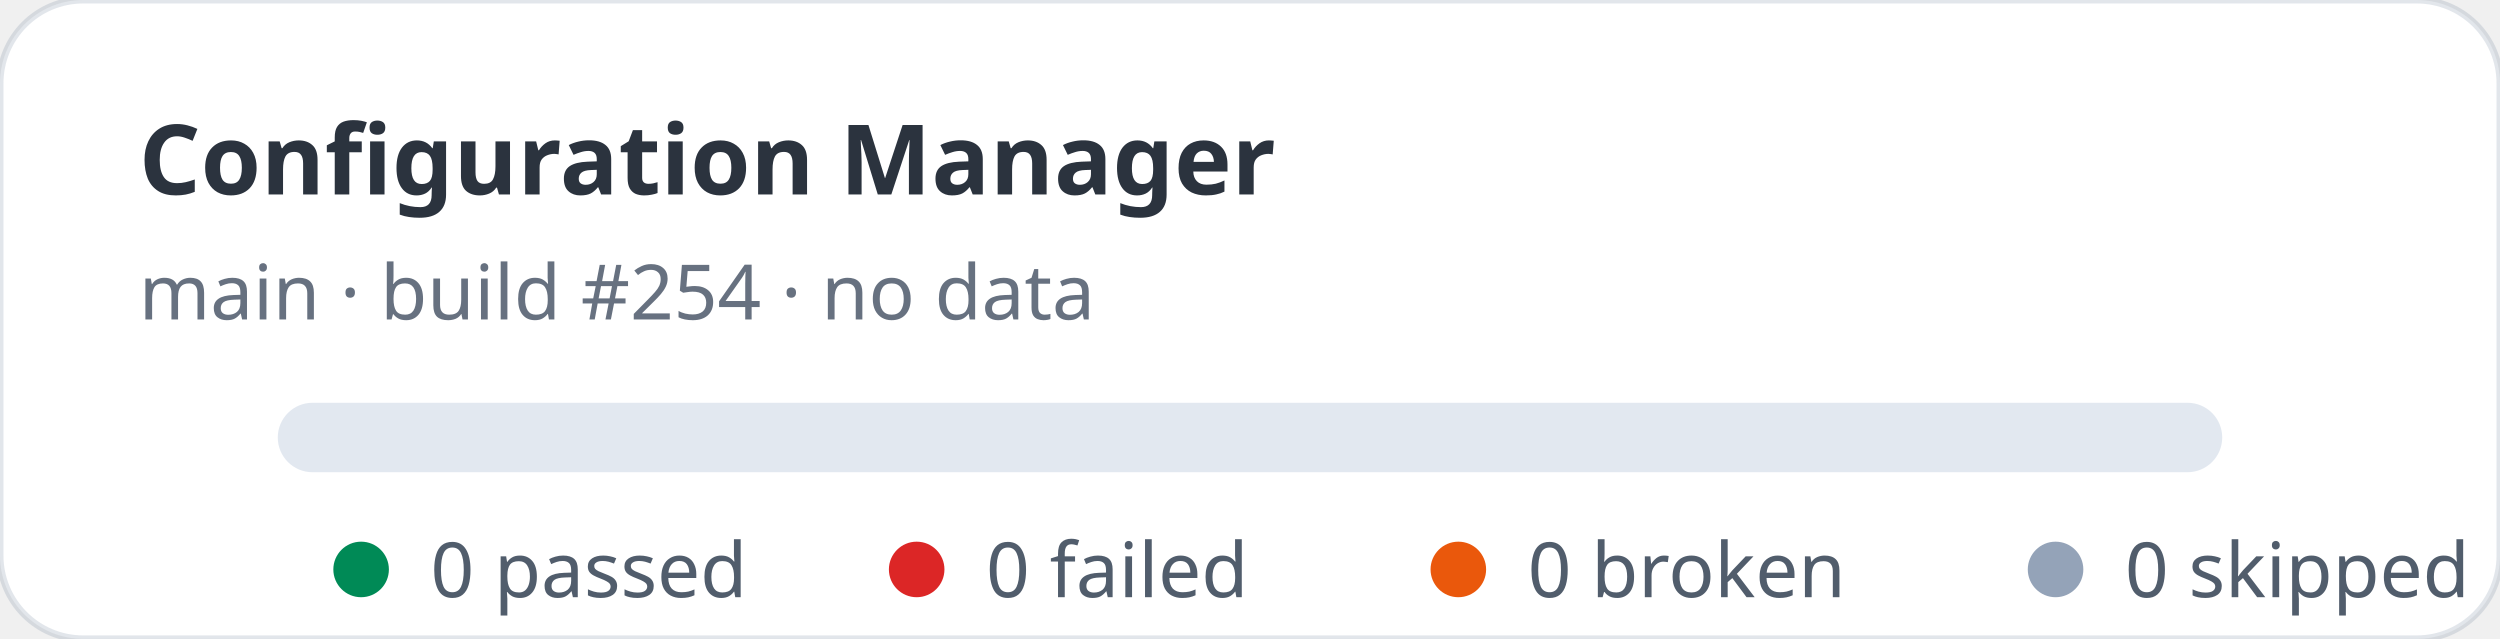
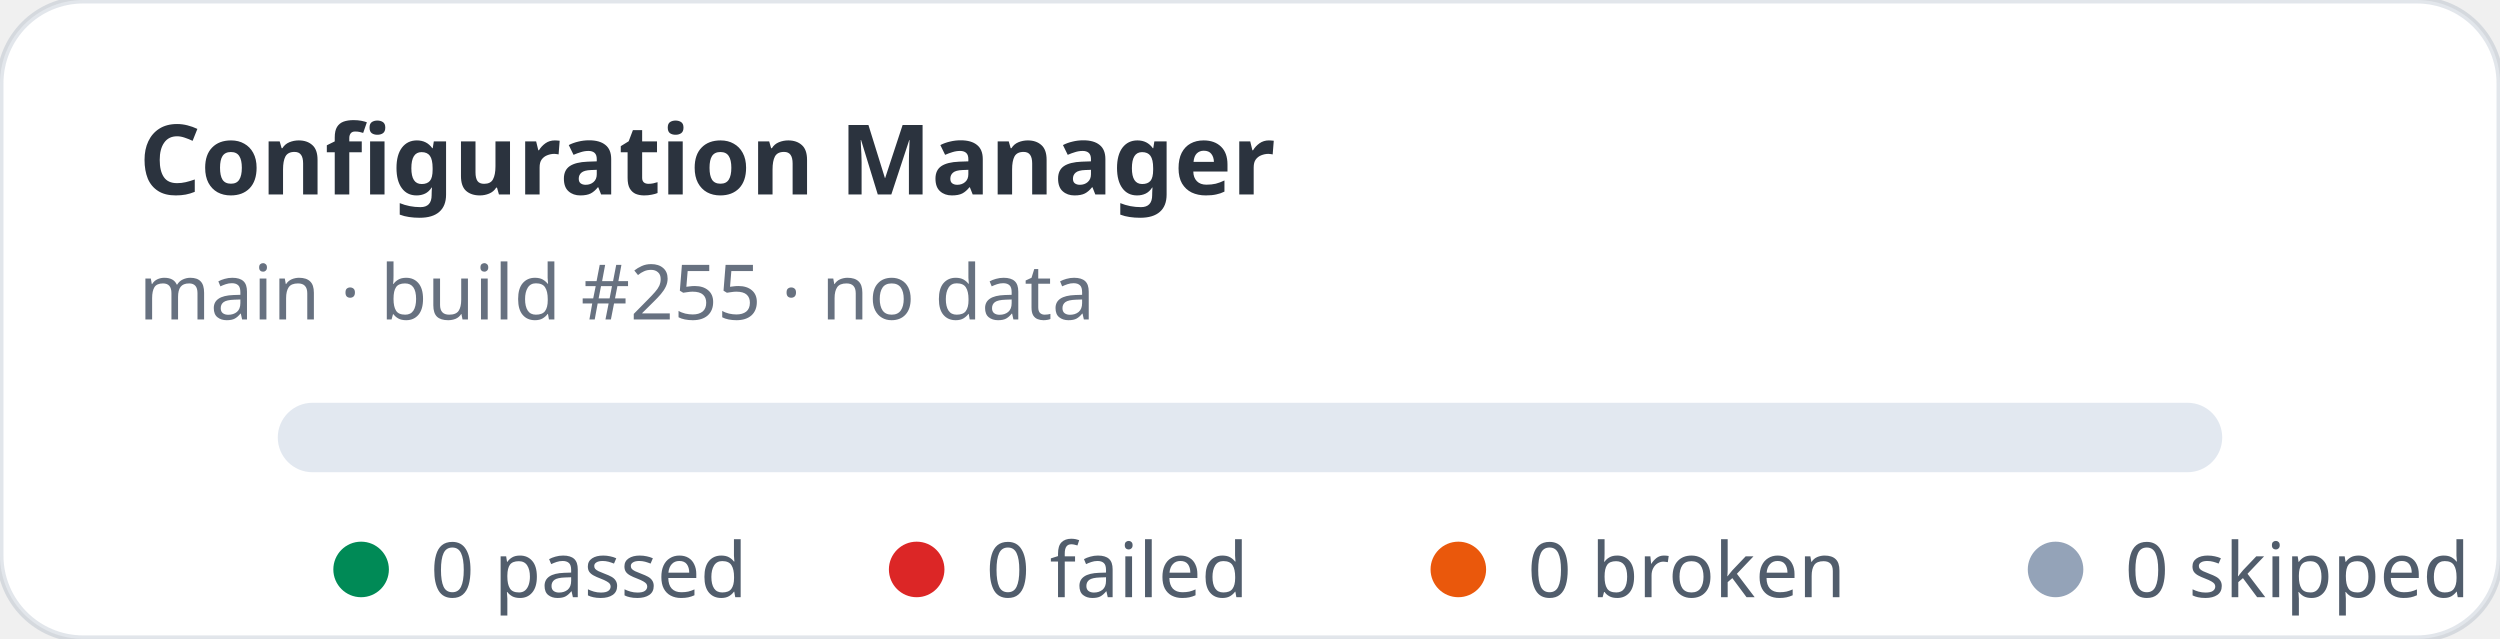
<svg xmlns="http://www.w3.org/2000/svg" width="360" height="92" viewBox="0 0 360 92" role="img" aria-label="Configuration Manager stats: 0 passed, 0 failed">
  <rect width="360" height="92" rx="12" fill="#ffffff" stroke="rgba(11,48,86,0.12)" />
  <text x="20" y="28" fill="rgba(1,10,24,0.83)" font-family="ui-sans-serif,system-ui,sans-serif" font-size="14" font-weight="700">Configuration Manager</text>
-   <text x="20" y="46" fill="rgba(2,19,44,0.6)" font-family="ui-sans-serif,system-ui,sans-serif" font-size="11">main · build #254 · no data</text>
+   <text x="20" y="46" fill="rgba(2,19,44,0.6)" font-family="ui-sans-serif,system-ui,sans-serif" font-size="11">main · build #255 · no data</text>
  <rect x="40" y="58" width="280" height="10" rx="5" fill="#e2e8f0" />
  <g font-family="ui-sans-serif,system-ui,sans-serif" font-size="11" fill="rgba(1,18,40,0.68)">
    <circle cx="52" cy="82" r="4" fill="#008a56" />
    <text x="62" y="86">0 passed</text>
    <circle cx="132" cy="82" r="4" fill="#dc2626" />
    <text x="142" y="86">0 failed</text>
    <circle cx="210" cy="82" r="4" fill="#ea580c" />
    <text x="220" y="86">0 broken</text>
    <circle cx="296" cy="82" r="4" fill="#94a3b8" />
    <text x="306" y="86">0 skipped</text>
  </g>
</svg>
